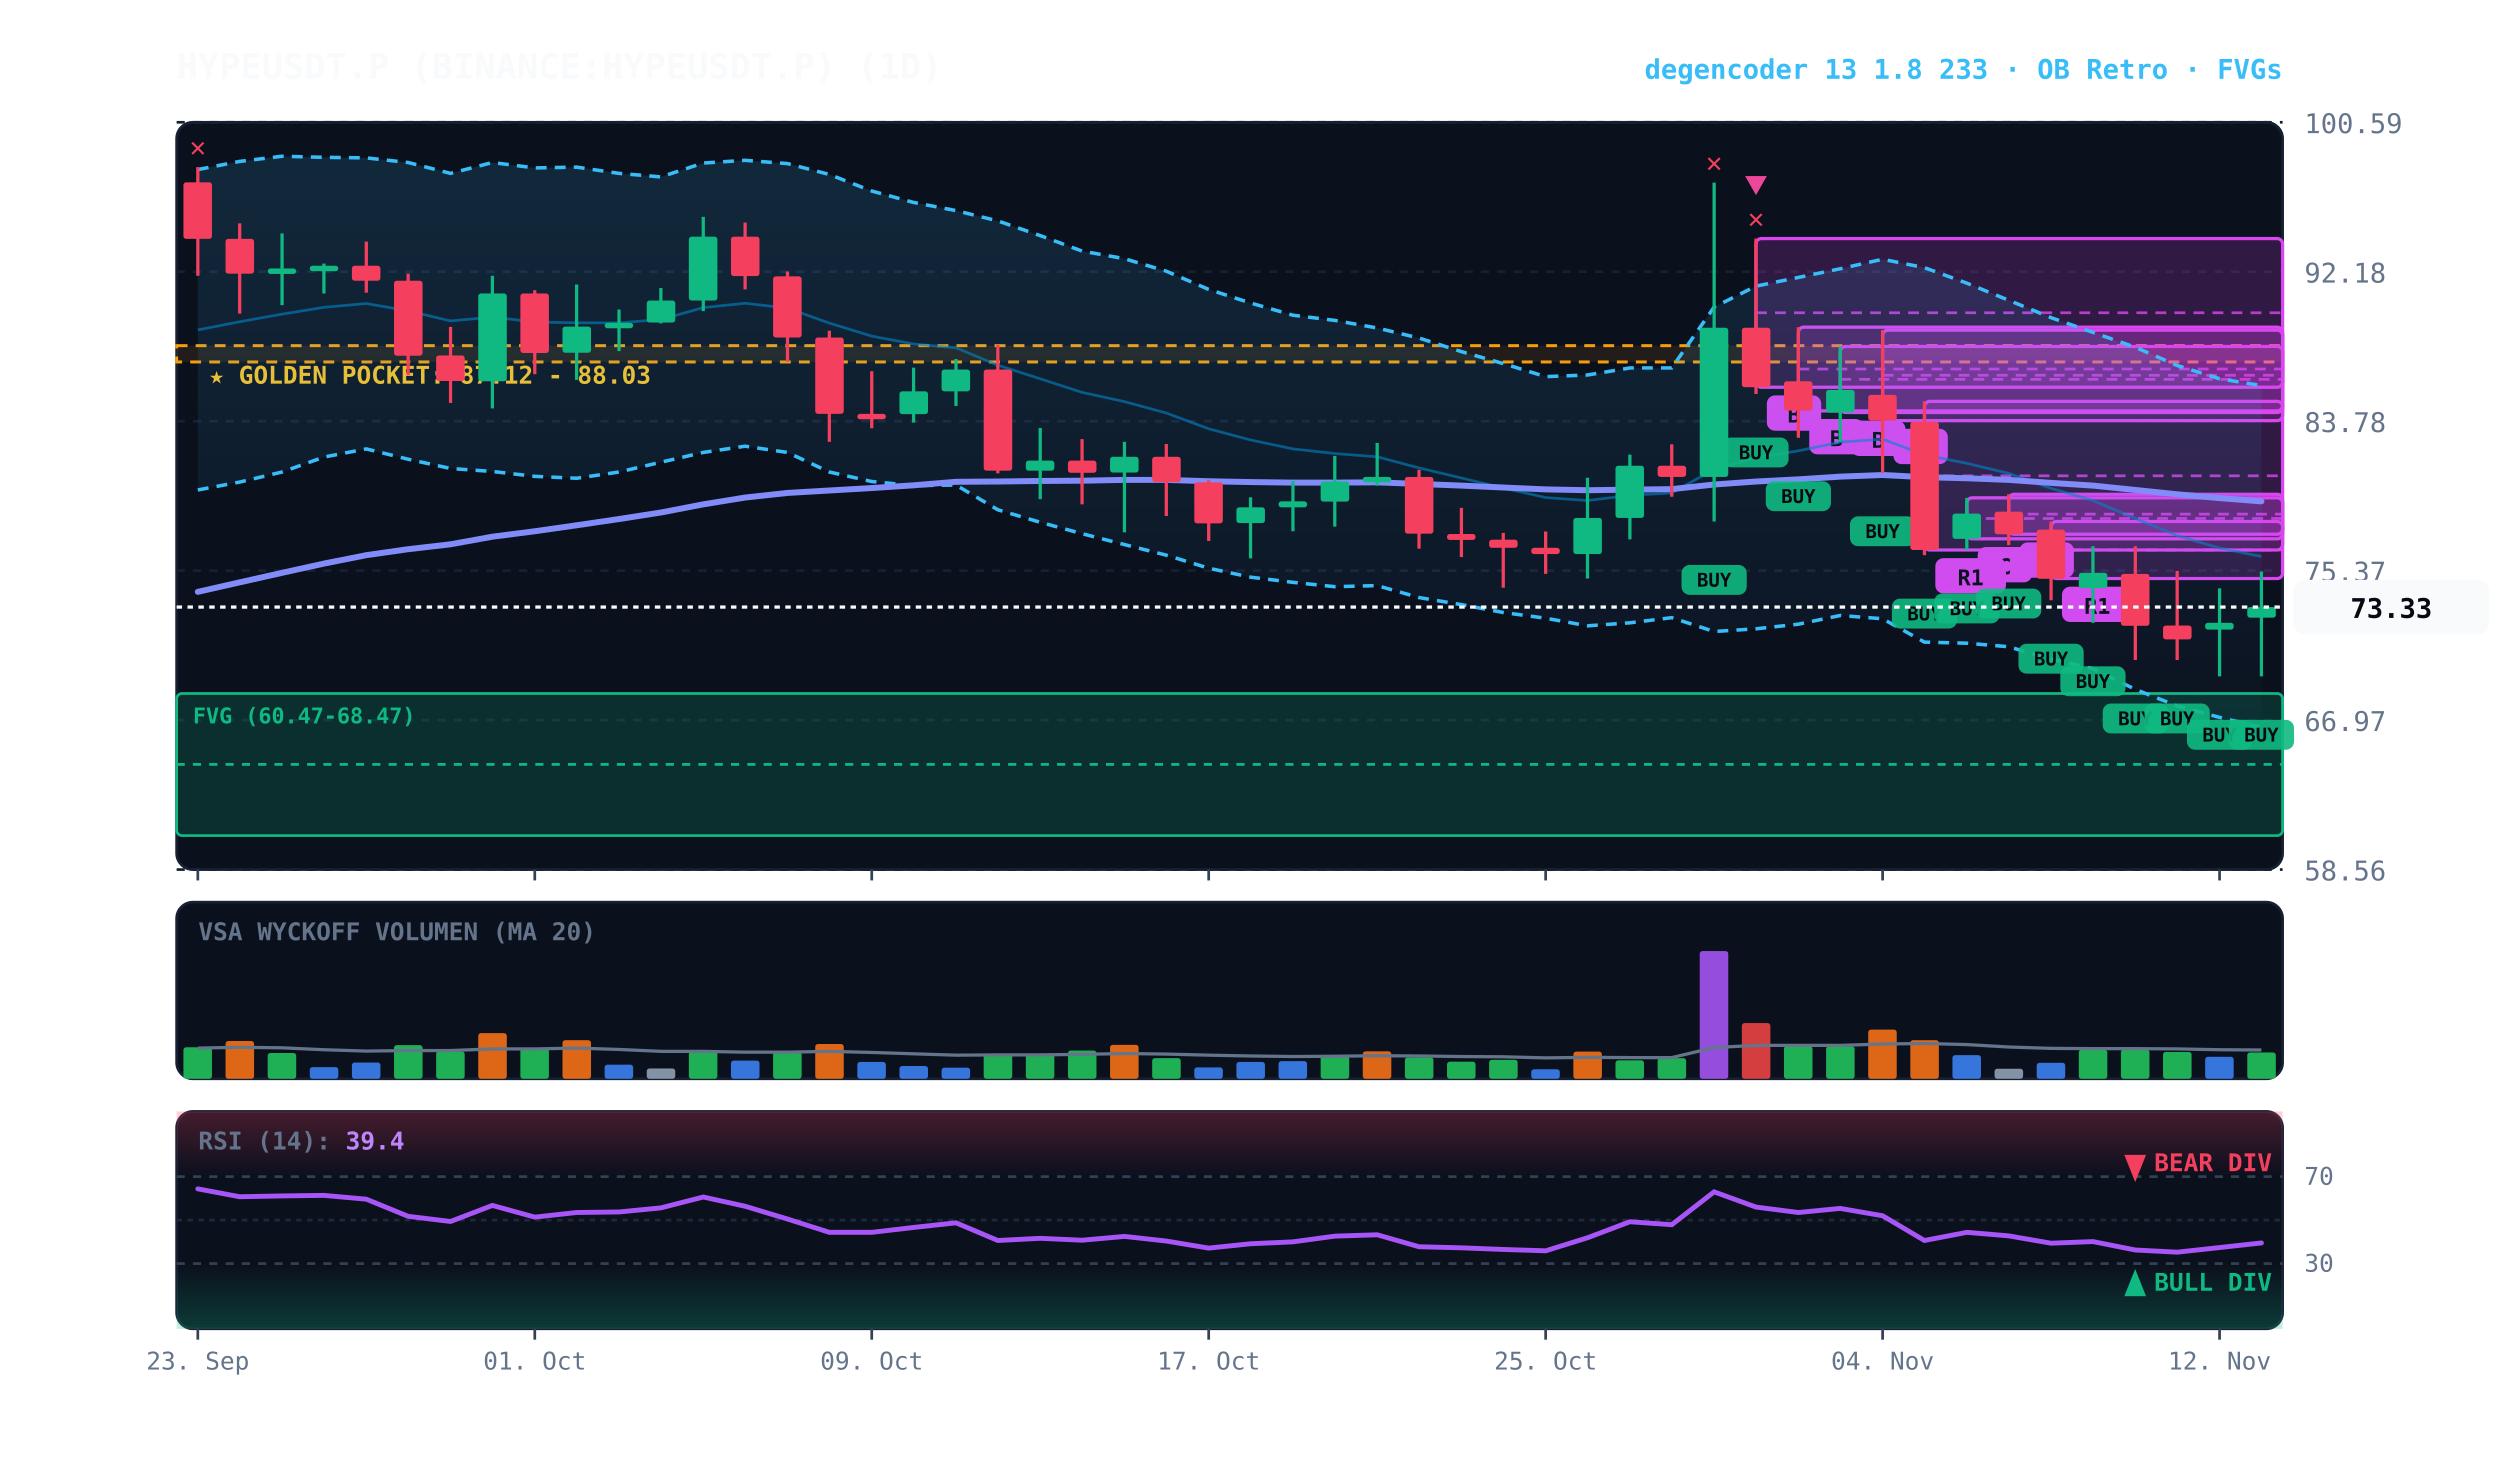
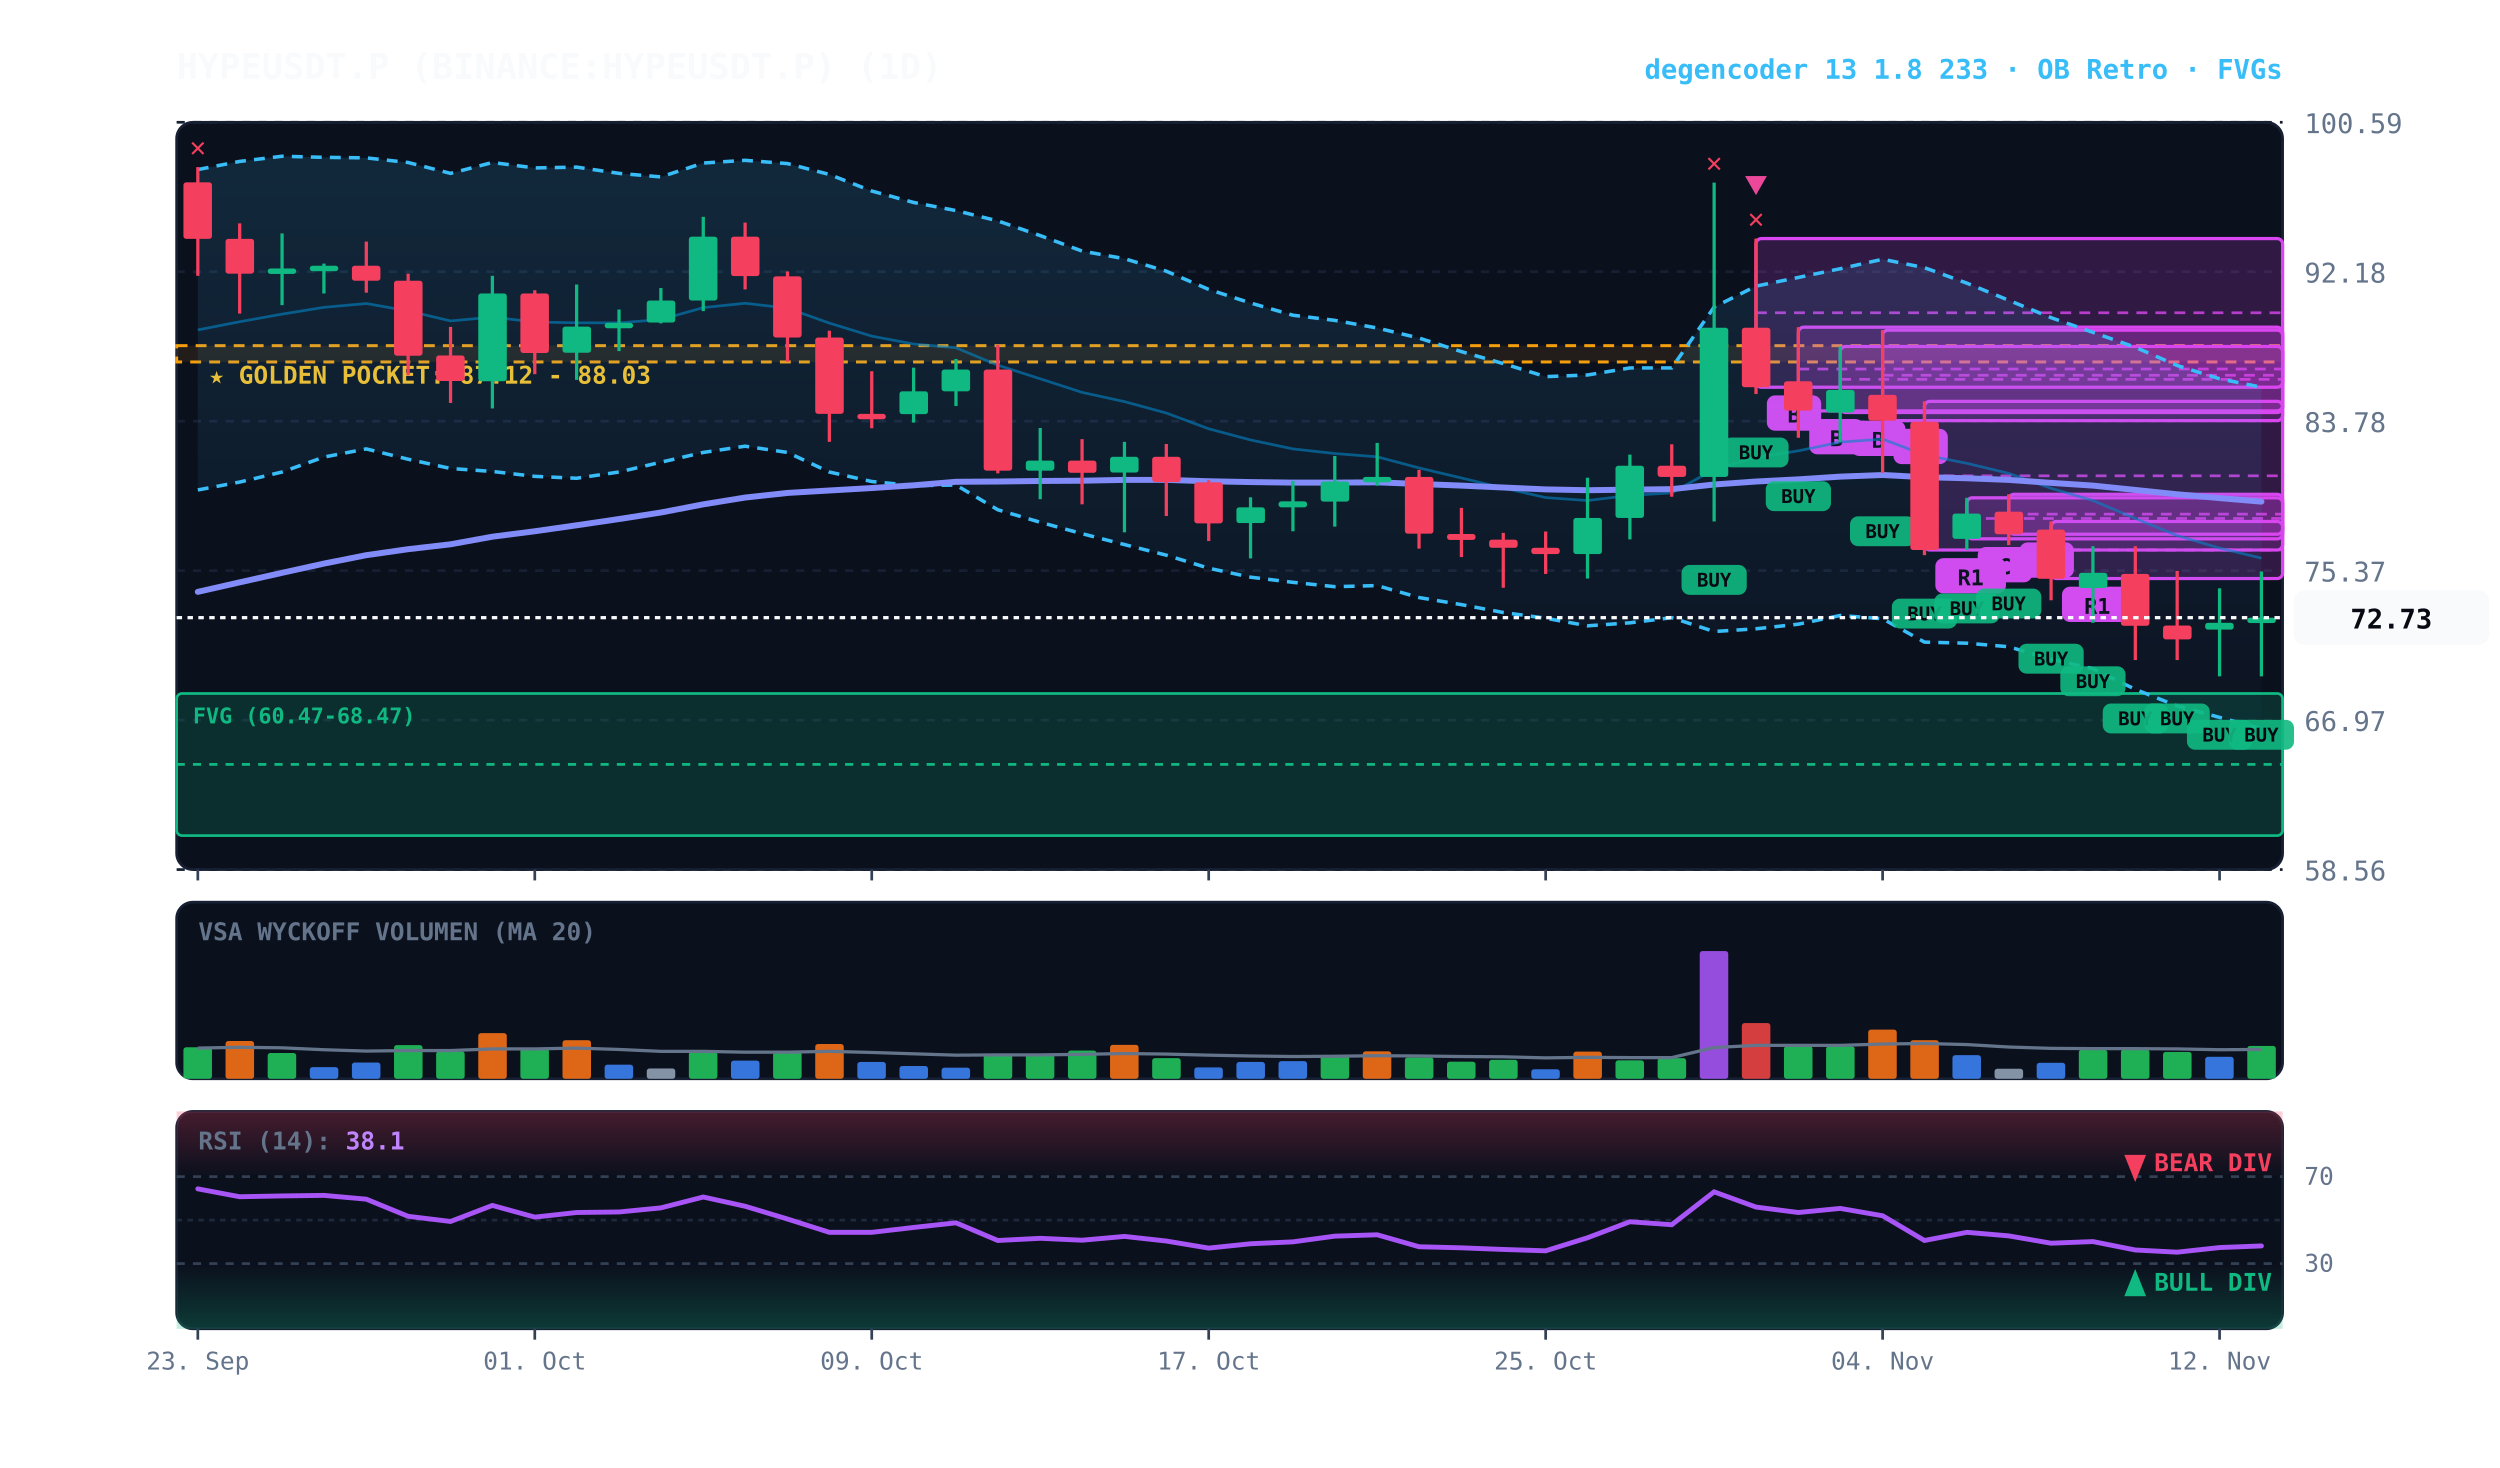
<svg xmlns="http://www.w3.org/2000/svg" viewBox="0 0 920 540" width="100%" height="100%" style="background:#070a13; font-family:'JetBrains Mono', monospace;">
  <defs>
    <linearGradient id="cloud-grad" x1="0%" y1="0%" x2="0%" y2="100%">
      <stop offset="0%" stop-color="#38bdf8" stop-opacity="0.14" />
      <stop offset="100%" stop-color="#38bdf8" stop-opacity="0.02" />
    </linearGradient>
    <linearGradient id="rsi-overbought" x1="0%" y1="0%" x2="0%" y2="100%">
      <stop offset="0%" stop-color="#f43f5e" stop-opacity="0.25" />
      <stop offset="100%" stop-color="#f43f5e" stop-opacity="0.0" />
    </linearGradient>
    <linearGradient id="rsi-oversold" x1="0%" y1="0%" x2="0%" y2="100%">
      <stop offset="0%" stop-color="#10b981" stop-opacity="0.0" />
      <stop offset="100%" stop-color="#10b981" stop-opacity="0.25" />
    </linearGradient>
  </defs>
  <rect x="65" y="45" width="775" height="275" fill="#0b101d" rx="6" stroke="#172033" stroke-width="1" />
  <rect x="65" y="332" width="775" height="65" fill="#0b101d" rx="6" stroke="#172033" stroke-width="1" />
  <rect x="65" y="409" width="775" height="80" fill="#0b101d" rx="6" stroke="#172033" stroke-width="1" />
  <line x1="65" y1="320.0" x2="840" y2="320.0" stroke="#172033" stroke-dasharray="3,3" stroke-width="1" />
  <text x="848" y="324.0" fill="#64748b" font-size="10" text-anchor="start">58.56</text>
  <line x1="65" y1="265.0" x2="840" y2="265.0" stroke="#172033" stroke-dasharray="3,3" stroke-width="1" />
  <text x="848" y="269.0" fill="#64748b" font-size="10" text-anchor="start">66.97</text>
  <line x1="65" y1="210.0" x2="840" y2="210.0" stroke="#172033" stroke-dasharray="3,3" stroke-width="1" />
  <text x="848" y="214.0" fill="#64748b" font-size="10" text-anchor="start">75.37</text>
  <line x1="65" y1="155.0" x2="840" y2="155.0" stroke="#172033" stroke-dasharray="3,3" stroke-width="1" />
  <text x="848" y="159.0" fill="#64748b" font-size="10" text-anchor="start">83.78</text>
  <line x1="65" y1="100.0" x2="840" y2="100.0" stroke="#172033" stroke-dasharray="3,3" stroke-width="1" />
  <text x="848" y="104.0" fill="#64748b" font-size="10" text-anchor="start">92.18</text>
  <line x1="65" y1="45.0" x2="840" y2="45.0" stroke="#172033" stroke-dasharray="3,3" stroke-width="1" />
  <text x="848" y="49.0" fill="#64748b" font-size="10" text-anchor="start">100.59</text>
  <rect x="65" y="127.2" width="775" height="6.0" fill="rgba(245, 158, 11, 0.10)" stroke="#f59e0b" stroke-dasharray="4,3" stroke-width="1.1" />
  <text x="77" y="141.2" fill="#fbbf24" font-size="9" font-weight="bold">★ GOLDEN POCKET: 87.12 - 88.03</text>
  <rect x="65.0" y="255.2" width="775.0" height="52.3" fill="rgba(16, 185, 129, 0.18)" stroke="#10b981" stroke-width="1" rx="2" />
  <line x1="65.0" y1="281.3" x2="840" y2="281.3" stroke="#10b981" stroke-dasharray="3,3" stroke-width="1" />
  <text x="71.0" y="266.2" fill="#10b981" font-size="8" font-weight="bold">FVG (60.47-68.47)</text>
  <rect x="754.8" y="191.9" width="85.2" height="21.0" fill="rgba(217, 70, 239, 0.18)" stroke="#d946ef" stroke-width="1.2" rx="2" />
  <line x1="754.8" y1="202.4" x2="840" y2="202.4" stroke="#d946ef" stroke-dasharray="4,3" stroke-width="1.0" opacity="0.8" />
  <rect x="758.8" y="215.9" width="26" height="13" fill="#d946ef" rx="3" />
  <text x="771.8" y="225.9" fill="#070a13" font-size="8" font-weight="bold" text-anchor="middle">R1</text>
  <rect x="739.2" y="181.9" width="100.8" height="14.7" fill="rgba(217, 70, 239, 0.18)" stroke="#d946ef" stroke-width="1.2" rx="2" />
  <line x1="739.2" y1="189.2" x2="840" y2="189.2" stroke="#d946ef" stroke-dasharray="4,3" stroke-width="1.0" opacity="0.8" />
  <rect x="743.2" y="199.6" width="20" height="13" fill="#d946ef" rx="3" />
  <text x="753.2" y="209.6" fill="#070a13" font-size="8" font-weight="bold" text-anchor="middle">B</text>
  <rect x="723.8" y="183.2" width="116.2" height="15.1" fill="rgba(217, 70, 239, 0.18)" stroke="#d946ef" stroke-width="1.2" rx="2" />
  <line x1="723.8" y1="190.8" x2="840" y2="190.8" stroke="#d946ef" stroke-dasharray="4,3" stroke-width="1.0" opacity="0.8" />
  <rect x="727.8" y="201.3" width="20" height="13" fill="#d946ef" rx="3" />
  <text x="737.8" y="211.3" fill="#070a13" font-size="8" font-weight="bold" text-anchor="middle">C</text>
  <rect x="708.2" y="147.7" width="131.8" height="54.7" fill="rgba(217, 70, 239, 0.18)" stroke="#d946ef" stroke-width="1.2" rx="2" />
  <line x1="708.2" y1="175.1" x2="840" y2="175.1" stroke="#d946ef" stroke-dasharray="4,3" stroke-width="1.0" opacity="0.8" />
  <rect x="712.2" y="205.4" width="26" height="13" fill="#d946ef" rx="3" />
  <text x="725.2" y="215.4" fill="#070a13" font-size="8" font-weight="bold" text-anchor="middle">R1</text>
  <rect x="692.8" y="121.5" width="147.2" height="33.3" fill="rgba(217, 70, 239, 0.18)" stroke="#d946ef" stroke-width="1.2" rx="2" />
  <line x1="692.8" y1="138.1" x2="840" y2="138.1" stroke="#d946ef" stroke-dasharray="4,3" stroke-width="1.0" opacity="0.8" />
  <rect x="696.8" y="157.8" width="20" height="13" fill="#d946ef" rx="3" />
  <text x="706.8" y="167.8" fill="#070a13" font-size="8" font-weight="bold" text-anchor="middle">A</text>
  <rect x="677.2" y="127.5" width="162.8" height="24.3" fill="rgba(217, 70, 239, 0.18)" stroke="#d946ef" stroke-width="1.2" rx="2" />
  <line x1="677.2" y1="139.6" x2="840" y2="139.6" stroke="#d946ef" stroke-dasharray="4,3" stroke-width="1.0" opacity="0.8" />
  <rect x="681.2" y="154.8" width="20" height="13" fill="#d946ef" rx="3" />
  <text x="691.2" y="164.8" fill="#070a13" font-size="8" font-weight="bold" text-anchor="middle">B</text>
  <rect x="661.8" y="120.4" width="178.2" height="30.8" fill="rgba(217, 70, 239, 0.18)" stroke="#d946ef" stroke-width="1.2" rx="2" />
  <line x1="661.8" y1="135.8" x2="840" y2="135.8" stroke="#d946ef" stroke-dasharray="4,3" stroke-width="1.0" opacity="0.8" />
  <rect x="665.8" y="154.2" width="20" height="13" fill="#d946ef" rx="3" />
  <text x="675.8" y="164.2" fill="#070a13" font-size="8" font-weight="bold" text-anchor="middle">B</text>
  <rect x="646.2" y="87.8" width="193.8" height="54.7" fill="rgba(217, 70, 239, 0.18)" stroke="#d946ef" stroke-width="1.2" rx="2" />
  <line x1="646.2" y1="115.1" x2="840" y2="115.1" stroke="#d946ef" stroke-dasharray="4,3" stroke-width="1.0" opacity="0.8" />
  <rect x="650.2" y="145.5" width="20" height="13" fill="#d946ef" rx="3" />
  <text x="660.2" y="155.5" fill="#070a13" font-size="8" font-weight="bold" text-anchor="middle">B</text>
-   <polygon points="72.8,62.4 88.2,59.4 103.8,57.5 119.2,57.9 134.8,58.1 150.2,59.8 165.8,63.8 181.2,59.8 196.8,61.8 212.2,61.5 227.8,63.8 243.2,65.1 258.8,60.0 274.2,59.0 289.8,60.2 305.2,64.2 320.8,70.3 336.2,74.5 351.8,77.5 367.2,81.3 382.8,86.7 398.2,92.4 413.8,95.2 429.2,99.8 444.8,106.5 460.2,111.5 475.8,116.0 491.2,117.9 506.8,120.7 522.2,124.4 537.8,129.4 553.2,133.8 568.8,138.6 584.2,138.0 599.8,135.4 615.2,135.4 630.8,113.0 646.2,105.3 661.8,102.1 677.2,98.9 692.8,95.4 708.2,98.5 723.8,104.2 739.2,110.5 754.8,116.9 770.2,122.3 785.8,127.8 801.2,134.5 816.8,139.4 832.2,141.9 832.2,267.7 816.8,264.0 801.2,259.8 785.8,253.7 770.2,246.1 754.8,242.6 739.2,238.0 723.8,236.7 708.2,236.3 692.8,227.7 677.2,226.5 661.8,229.7 646.2,231.4 630.8,232.4 615.2,227.3 599.8,229.2 584.2,230.3 568.8,227.5 553.2,225.4 537.8,222.5 522.2,219.9 506.8,215.5 491.2,215.9 475.8,214.3 460.2,212.4 444.8,209.1 429.2,204.3 413.8,200.4 398.2,196.4 382.8,192.2 367.2,187.6 351.8,178.5 336.2,178.7 320.8,177.2 305.2,173.7 289.8,166.5 274.2,164.2 258.8,166.5 243.2,170.1 227.8,173.7 212.2,176.0 196.8,175.3 181.2,173.5 165.8,172.4 150.2,169.0 134.8,165.2 119.2,168.2 103.8,173.7 88.2,177.4 72.8,180.3" fill="url(#cloud-grad)" />
-   <polyline points="72.8,62.4 88.2,59.4 103.8,57.5 119.2,57.9 134.8,58.1 150.2,59.8 165.8,63.8 181.2,59.8 196.8,61.8 212.2,61.5 227.8,63.8 243.2,65.1 258.8,60.0 274.2,59.0 289.8,60.2 305.2,64.2 320.8,70.3 336.2,74.5 351.8,77.5 367.2,81.3 382.8,86.7 398.2,92.4 413.8,95.2 429.2,99.8 444.8,106.5 460.2,111.5 475.8,116.0 491.2,117.9 506.8,120.7 522.2,124.4 537.8,129.4 553.2,133.8 568.8,138.6 584.2,138.0 599.8,135.4 615.2,135.4 630.8,113.0 646.2,105.3 661.8,102.1 677.2,98.9 692.8,95.4 708.2,98.5 723.8,104.2 739.2,110.5 754.8,116.9 770.2,122.3 785.8,127.8 801.2,134.5 816.8,139.4 832.2,141.9" fill="none" stroke="#38bdf8" stroke-width="1.3" stroke-dasharray="4,3" />
-   <polyline points="72.8,180.3 88.2,177.4 103.8,173.7 119.2,168.2 134.8,165.2 150.2,169.0 165.8,172.4 181.2,173.5 196.8,175.3 212.2,176.0 227.8,173.7 243.2,170.1 258.8,166.5 274.2,164.2 289.8,166.5 305.2,173.7 320.8,177.2 336.2,178.7 351.8,178.5 367.2,187.6 382.8,192.2 398.2,196.4 413.8,200.4 429.2,204.3 444.8,209.1 460.2,212.4 475.8,214.3 491.2,215.9 506.8,215.5 522.2,219.9 537.8,222.5 553.2,225.4 568.8,227.5 584.2,230.3 599.8,229.2 615.2,227.3 630.8,232.4 646.2,231.4 661.8,229.7 677.2,226.5 692.8,227.7 708.2,236.3 723.8,236.7 739.2,238.0 754.8,242.6 770.2,246.1 785.8,253.7 801.2,259.8 816.8,264.0 832.2,267.7" fill="none" stroke="#38bdf8" stroke-width="1.3" stroke-dasharray="4,3" />
-   <polyline points="72.8,121.4 88.2,118.4 103.8,115.6 119.2,113.1 134.8,111.7 150.2,114.4 165.8,118.1 181.2,116.7 196.8,118.5 212.2,118.8 227.8,118.8 243.2,117.6 258.8,113.2 274.2,111.6 289.8,113.4 305.2,118.9 320.8,123.7 336.2,126.6 351.8,128.0 367.2,134.4 382.8,139.4 398.2,144.4 413.8,147.8 429.2,152.0 444.8,157.8 460.2,161.9 475.8,165.2 491.2,166.9 506.8,168.1 522.2,172.2 537.8,175.9 553.2,179.6 568.8,183.1 584.2,184.2 599.8,182.3 615.2,181.4 630.8,172.7 646.2,168.4 661.8,165.9 677.2,162.7 692.8,161.6 708.2,167.4 723.8,170.5 739.2,174.2 754.8,179.7 770.2,184.2 785.8,190.8 801.2,197.1 816.8,201.7 832.2,204.8" fill="none" stroke="#0284c7" stroke-width="1.0" stroke-opacity="0.6" />
-   <polyline points="72.8,217.8 88.2,214.3 103.8,210.8 119.2,207.4 134.8,204.3 150.2,202.1 165.8,200.3 181.2,197.5 196.8,195.5 212.2,193.3 227.8,191.0 243.2,188.6 258.8,185.6 274.2,183.1 289.8,181.4 305.2,180.5 320.8,179.6 336.2,178.6 351.8,177.3 367.2,177.2 382.8,177.0 398.2,176.9 413.8,176.6 429.2,176.6 444.8,177.1 460.2,177.4 475.8,177.6 491.2,177.6 506.8,177.5 522.2,178.1 537.8,178.7 553.2,179.4 568.8,180.1 584.2,180.4 599.8,180.2 615.2,180.0 630.8,178.3 646.2,177.2 661.8,176.4 677.2,175.4 692.8,174.8 708.2,175.6 723.8,176.0 739.2,176.6 754.8,177.7 770.2,178.7 785.8,180.3 801.2,181.9 816.8,183.3 832.2,184.5" fill="none" stroke="#818cf8" stroke-width="2.2" stroke-linecap="round" />
+   <polygon points="72.8,62.4 88.2,59.4 103.8,57.5 119.2,57.9 134.8,58.1 150.2,59.8 165.8,63.8 181.2,59.8 196.8,61.8 212.2,61.5 227.8,63.8 243.2,65.1 258.8,60.0 274.2,59.0 289.8,60.2 305.2,64.2 320.8,70.3 336.2,74.5 351.8,77.5 367.2,81.3 382.8,86.7 398.2,92.4 413.8,95.2 429.2,99.8 444.8,106.5 460.2,111.5 475.8,116.0 491.2,117.9 506.8,120.7 522.2,124.4 537.8,129.4 553.2,133.8 568.8,138.6 584.2,138.0 599.8,135.4 615.2,135.4 630.8,113.0 646.2,105.3 661.8,102.1 677.2,98.9 692.8,95.4 708.2,98.5 723.8,104.2 739.2,110.5 754.8,116.9 770.2,122.3 785.8,127.8 801.2,134.5 816.8,139.4 832.2,142.5 832.2,268.2 816.8,264.0 801.2,259.8 785.8,253.7 770.2,246.1 754.8,242.6 739.2,238.0 723.8,236.7 708.2,236.3 692.8,227.7 677.2,226.5 661.8,229.7 646.2,231.4 630.8,232.4 615.2,227.3 599.8,229.2 584.2,230.3 568.8,227.5 553.2,225.4 537.8,222.5 522.2,219.9 506.8,215.5 491.2,215.9 475.8,214.3 460.2,212.4 444.8,209.1 429.2,204.3 413.8,200.4 398.2,196.4 382.8,192.2 367.2,187.6 351.8,178.5 336.2,178.7 320.8,177.2 305.2,173.7 289.8,166.5 274.2,164.2 258.8,166.5 243.2,170.1 227.8,173.7 212.2,176.0 196.8,175.3 181.2,173.5 165.8,172.4 150.2,169.0 134.8,165.2 119.2,168.2 103.8,173.7 88.2,177.4 72.8,180.3" fill="url(#cloud-grad)" />
+   <polyline points="72.8,62.4 88.2,59.4 103.8,57.5 119.2,57.9 134.8,58.1 150.2,59.8 165.8,63.8 181.2,59.8 196.8,61.8 212.2,61.5 227.8,63.8 243.2,65.1 258.8,60.0 274.2,59.0 289.8,60.2 305.2,64.2 320.8,70.3 336.2,74.5 351.8,77.5 367.2,81.3 382.8,86.7 398.2,92.4 413.8,95.2 429.2,99.8 444.8,106.5 460.2,111.5 475.8,116.0 491.2,117.9 506.8,120.7 522.2,124.4 537.8,129.4 553.2,133.8 568.8,138.6 584.2,138.0 599.8,135.4 615.2,135.4 630.8,113.0 646.2,105.3 661.8,102.1 677.2,98.9 692.8,95.4 708.2,98.5 723.8,104.2 739.2,110.5 754.8,116.9 770.2,122.3 785.8,127.8 801.2,134.5 816.8,139.4 832.2,142.5" fill="none" stroke="#38bdf8" stroke-width="1.3" stroke-dasharray="4,3" />
+   <polyline points="72.8,180.3 88.2,177.4 103.8,173.7 119.2,168.2 134.8,165.2 150.2,169.0 165.8,172.4 181.2,173.5 196.8,175.3 212.2,176.0 227.8,173.7 243.2,170.1 258.8,166.5 274.2,164.2 289.8,166.5 305.2,173.7 320.8,177.2 336.2,178.7 351.8,178.5 367.2,187.6 382.8,192.2 398.2,196.4 413.8,200.4 429.2,204.3 444.8,209.1 460.2,212.4 475.8,214.3 491.2,215.9 506.8,215.5 522.2,219.9 537.8,222.5 553.2,225.4 568.8,227.5 584.2,230.3 599.8,229.2 615.2,227.3 630.8,232.4 646.2,231.4 661.8,229.7 677.2,226.5 692.8,227.7 708.2,236.3 723.8,236.7 739.2,238.0 754.8,242.6 770.2,246.1 785.8,253.7 801.2,259.8 816.8,264.0 832.2,268.2" fill="none" stroke="#38bdf8" stroke-width="1.3" stroke-dasharray="4,3" />
+   <polyline points="72.8,121.4 88.2,118.4 103.8,115.6 119.2,113.1 134.8,111.7 150.2,114.4 165.8,118.1 181.2,116.7 196.8,118.5 212.2,118.8 227.8,118.8 243.2,117.6 258.8,113.2 274.2,111.6 289.8,113.4 305.2,118.9 320.8,123.7 336.2,126.6 351.8,128.0 367.2,134.4 382.8,139.4 398.2,144.4 413.8,147.8 429.2,152.0 444.8,157.8 460.2,161.9 475.8,165.2 491.2,166.9 506.8,168.1 522.2,172.2 537.8,175.9 553.2,179.6 568.8,183.1 584.2,184.2 599.8,182.3 615.2,181.4 630.8,172.7 646.2,168.4 661.8,165.9 677.2,162.7 692.8,161.6 708.2,167.4 723.8,170.5 739.2,174.2 754.8,179.7 770.2,184.2 785.8,190.8 801.2,197.1 816.8,201.7 832.2,205.4" fill="none" stroke="#0284c7" stroke-width="1.0" stroke-opacity="0.6" />
+   <polyline points="72.8,217.8 88.2,214.3 103.8,210.8 119.2,207.4 134.8,204.3 150.2,202.1 165.8,200.3 181.2,197.5 196.8,195.5 212.2,193.3 227.8,191.0 243.2,188.6 258.8,185.6 274.2,183.1 289.8,181.4 305.2,180.5 320.8,179.6 336.2,178.6 351.8,177.3 367.2,177.2 382.8,177.0 398.2,176.9 413.8,176.6 429.2,176.6 444.8,177.1 460.2,177.4 475.8,177.6 491.2,177.6 506.8,177.5 522.2,178.1 537.8,178.7 553.2,179.4 568.8,180.1 584.2,180.4 599.8,180.2 615.2,180.0 630.8,178.3 646.2,177.2 661.8,176.4 677.2,175.4 692.8,174.8 708.2,175.6 723.8,176.0 739.2,176.6 754.8,177.7 770.2,178.7 785.8,180.3 801.2,181.9 816.8,183.3 832.2,184.6" fill="none" stroke="#818cf8" stroke-width="2.2" stroke-linecap="round" />
  <line x1="72.8" y1="61.5" x2="72.8" y2="101.5" stroke="#f43f5e" stroke-width="1.2" />
  <rect x="67.5" y="67.1" width="10.5" height="20.8" fill="#f43f5e" rx="1" />
  <text x="72.8" y="57.5" fill="#f43f5e" font-size="10" font-weight="bold" text-anchor="middle">✕</text>
  <line x1="88.2" y1="82.2" x2="88.2" y2="115.4" stroke="#f43f5e" stroke-width="1.2" />
  <rect x="83.0" y="87.9" width="10.5" height="12.8" fill="#f43f5e" rx="1" />
  <line x1="103.8" y1="85.9" x2="103.8" y2="112.3" stroke="#10b981" stroke-width="1.2" />
  <rect x="98.5" y="98.8" width="10.5" height="2.0" fill="#10b981" rx="1" />
  <line x1="119.2" y1="97.0" x2="119.2" y2="108.0" stroke="#10b981" stroke-width="1.2" />
  <rect x="114.0" y="97.8" width="10.5" height="2.0" fill="#10b981" rx="1" />
  <line x1="134.8" y1="88.9" x2="134.8" y2="107.7" stroke="#f43f5e" stroke-width="1.2" />
  <rect x="129.5" y="97.8" width="10.5" height="5.5" fill="#f43f5e" rx="1" />
  <line x1="150.2" y1="100.7" x2="150.2" y2="138.1" stroke="#f43f5e" stroke-width="1.2" />
  <rect x="145.0" y="103.3" width="10.5" height="27.6" fill="#f43f5e" rx="1" />
  <line x1="165.8" y1="120.3" x2="165.8" y2="148.3" stroke="#f43f5e" stroke-width="1.2" />
  <rect x="160.5" y="130.8" width="10.5" height="9.4" fill="#f43f5e" rx="1" />
  <line x1="181.2" y1="101.5" x2="181.2" y2="150.3" stroke="#10b981" stroke-width="1.2" />
  <rect x="176.0" y="108.0" width="10.5" height="32.3" fill="#10b981" rx="1" />
  <line x1="196.8" y1="106.8" x2="196.8" y2="137.7" stroke="#f43f5e" stroke-width="1.2" />
  <rect x="191.5" y="108.0" width="10.5" height="21.9" fill="#f43f5e" rx="1" />
  <line x1="212.2" y1="104.7" x2="212.2" y2="139.8" stroke="#10b981" stroke-width="1.2" />
  <rect x="207.0" y="120.2" width="10.5" height="9.6" fill="#10b981" rx="1" />
  <line x1="227.8" y1="113.9" x2="227.8" y2="129.2" stroke="#10b981" stroke-width="1.2" />
  <rect x="222.5" y="118.8" width="10.5" height="2.0" fill="#10b981" rx="1" />
  <line x1="243.2" y1="106.0" x2="243.2" y2="119.0" stroke="#10b981" stroke-width="1.2" />
  <rect x="238.0" y="110.6" width="10.5" height="8.1" fill="#10b981" rx="1" />
  <line x1="258.8" y1="79.8" x2="258.8" y2="114.5" stroke="#10b981" stroke-width="1.2" />
  <rect x="253.5" y="87.1" width="10.5" height="23.5" fill="#10b981" rx="1" />
  <line x1="274.2" y1="81.9" x2="274.2" y2="106.5" stroke="#f43f5e" stroke-width="1.2" />
  <rect x="269.0" y="87.1" width="10.5" height="14.5" fill="#f43f5e" rx="1" />
  <line x1="289.8" y1="99.9" x2="289.8" y2="133.1" stroke="#f43f5e" stroke-width="1.2" />
  <rect x="284.5" y="101.7" width="10.5" height="22.5" fill="#f43f5e" rx="1" />
  <line x1="305.2" y1="121.7" x2="305.2" y2="162.6" stroke="#f43f5e" stroke-width="1.2" />
  <rect x="300.0" y="124.2" width="10.5" height="28.1" fill="#f43f5e" rx="1" />
  <line x1="320.8" y1="136.6" x2="320.8" y2="157.6" stroke="#f43f5e" stroke-width="1.2" />
  <rect x="315.5" y="152.3" width="10.5" height="2.0" fill="#f43f5e" rx="1" />
  <line x1="336.2" y1="135.3" x2="336.2" y2="155.5" stroke="#10b981" stroke-width="1.2" />
  <rect x="331.0" y="144.0" width="10.5" height="8.4" fill="#10b981" rx="1" />
  <line x1="351.8" y1="132.1" x2="351.8" y2="149.4" stroke="#10b981" stroke-width="1.2" />
  <rect x="346.5" y="136.0" width="10.5" height="8.0" fill="#10b981" rx="1" />
  <line x1="367.2" y1="126.9" x2="367.2" y2="174.2" stroke="#f43f5e" stroke-width="1.2" />
  <rect x="362.0" y="136.0" width="10.5" height="37.2" fill="#f43f5e" rx="1" />
  <line x1="382.8" y1="157.5" x2="382.8" y2="183.7" stroke="#10b981" stroke-width="1.2" />
  <rect x="377.5" y="169.5" width="10.5" height="3.7" fill="#10b981" rx="1" />
  <line x1="398.2" y1="161.6" x2="398.2" y2="185.6" stroke="#f43f5e" stroke-width="1.2" />
  <rect x="393.0" y="169.5" width="10.5" height="4.5" fill="#f43f5e" rx="1" />
  <line x1="413.8" y1="162.6" x2="413.8" y2="195.9" stroke="#10b981" stroke-width="1.2" />
  <rect x="408.5" y="168.1" width="10.5" height="5.8" fill="#10b981" rx="1" />
  <line x1="429.2" y1="163.4" x2="429.2" y2="189.9" stroke="#f43f5e" stroke-width="1.2" />
  <rect x="424.0" y="168.1" width="10.5" height="9.3" fill="#f43f5e" rx="1" />
  <line x1="444.8" y1="176.7" x2="444.8" y2="199.1" stroke="#f43f5e" stroke-width="1.2" />
  <rect x="439.5" y="177.5" width="10.5" height="15.1" fill="#f43f5e" rx="1" />
  <line x1="460.2" y1="183.0" x2="460.2" y2="205.5" stroke="#10b981" stroke-width="1.2" />
  <rect x="455.0" y="186.7" width="10.5" height="5.8" fill="#10b981" rx="1" />
  <line x1="475.8" y1="177.0" x2="475.8" y2="195.5" stroke="#10b981" stroke-width="1.2" />
  <rect x="470.5" y="184.5" width="10.5" height="2.2" fill="#10b981" rx="1" />
  <line x1="491.2" y1="167.8" x2="491.2" y2="193.8" stroke="#10b981" stroke-width="1.2" />
  <rect x="486.0" y="177.2" width="10.5" height="7.4" fill="#10b981" rx="1" />
  <line x1="506.8" y1="163.0" x2="506.8" y2="178.7" stroke="#10b981" stroke-width="1.2" />
  <rect x="501.5" y="175.5" width="10.5" height="2.0" fill="#10b981" rx="1" />
  <line x1="522.2" y1="172.9" x2="522.2" y2="201.9" stroke="#f43f5e" stroke-width="1.2" />
  <rect x="517.0" y="175.5" width="10.5" height="20.9" fill="#f43f5e" rx="1" />
  <line x1="537.8" y1="186.9" x2="537.8" y2="205.0" stroke="#f43f5e" stroke-width="1.2" />
  <rect x="532.5" y="196.5" width="10.5" height="2.2" fill="#f43f5e" rx="1" />
  <line x1="553.2" y1="196.1" x2="553.2" y2="216.3" stroke="#f43f5e" stroke-width="1.2" />
  <rect x="548.0" y="198.6" width="10.5" height="3.0" fill="#f43f5e" rx="1" />
  <line x1="568.8" y1="195.6" x2="568.8" y2="211.2" stroke="#f43f5e" stroke-width="1.2" />
  <rect x="563.5" y="201.6" width="10.5" height="2.3" fill="#f43f5e" rx="1" />
  <line x1="584.2" y1="175.8" x2="584.2" y2="212.9" stroke="#10b981" stroke-width="1.2" />
  <rect x="579.0" y="190.6" width="10.5" height="13.3" fill="#10b981" rx="1" />
  <line x1="599.8" y1="167.3" x2="599.8" y2="198.5" stroke="#10b981" stroke-width="1.2" />
  <rect x="594.5" y="171.4" width="10.5" height="19.2" fill="#10b981" rx="1" />
  <line x1="615.2" y1="163.5" x2="615.2" y2="182.8" stroke="#f43f5e" stroke-width="1.2" />
  <rect x="610.0" y="171.4" width="10.5" height="4.1" fill="#f43f5e" rx="1" />
  <line x1="630.8" y1="67.2" x2="630.8" y2="191.9" stroke="#10b981" stroke-width="1.2" />
  <rect x="625.5" y="120.6" width="10.5" height="54.9" fill="#10b981" rx="1" />
  <rect x="618.8" y="207.9" width="24" height="11" fill="#10b981" rx="3" opacity="0.9" />
  <text x="630.8" y="215.9" fill="#070a13" font-size="7" font-weight="bold" text-anchor="middle">BUY</text>
  <text x="630.8" y="63.2" fill="#f43f5e" font-size="10" font-weight="bold" text-anchor="middle">✕</text>
  <line x1="646.2" y1="87.8" x2="646.2" y2="145.0" stroke="#f43f5e" stroke-width="1.2" />
  <rect x="641.0" y="120.6" width="10.5" height="21.9" fill="#f43f5e" rx="1" />
  <rect x="634.2" y="161.0" width="24" height="11" fill="#10b981" rx="3" opacity="0.9" />
  <text x="646.2" y="169.0" fill="#070a13" font-size="7" font-weight="bold" text-anchor="middle">BUY</text>
  <text x="646.2" y="83.8" fill="#f43f5e" font-size="10" font-weight="bold" text-anchor="middle">✕</text>
  <polygon points="646.2,71.8 642.2,64.8 650.2,64.8" fill="#ec4899" />
  <line x1="661.8" y1="120.4" x2="661.8" y2="161.1" stroke="#f43f5e" stroke-width="1.2" />
  <rect x="656.5" y="140.3" width="10.5" height="10.8" fill="#f43f5e" rx="1" />
  <rect x="649.8" y="177.1" width="24" height="11" fill="#10b981" rx="3" opacity="0.9" />
  <text x="661.8" y="185.1" fill="#070a13" font-size="7" font-weight="bold" text-anchor="middle">BUY</text>
  <line x1="677.2" y1="127.5" x2="677.2" y2="162.7" stroke="#10b981" stroke-width="1.2" />
  <rect x="672.0" y="143.5" width="10.5" height="8.3" fill="#10b981" rx="1" />
  <line x1="692.8" y1="121.5" x2="692.8" y2="174.0" stroke="#f43f5e" stroke-width="1.2" />
  <rect x="687.5" y="145.3" width="10.5" height="9.5" fill="#f43f5e" rx="1" />
  <rect x="680.8" y="190.0" width="24" height="11" fill="#10b981" rx="3" opacity="0.9" />
  <text x="692.8" y="198.0" fill="#070a13" font-size="7" font-weight="bold" text-anchor="middle">BUY</text>
  <line x1="708.2" y1="147.7" x2="708.2" y2="204.3" stroke="#f43f5e" stroke-width="1.2" />
  <rect x="703.0" y="155.2" width="10.5" height="47.2" fill="#f43f5e" rx="1" />
  <rect x="696.2" y="220.3" width="24" height="11" fill="#10b981" rx="3" opacity="0.9" />
  <text x="708.2" y="228.3" fill="#070a13" font-size="7" font-weight="bold" text-anchor="middle">BUY</text>
  <line x1="723.8" y1="183.2" x2="723.8" y2="202.4" stroke="#10b981" stroke-width="1.2" />
  <rect x="718.5" y="189.0" width="10.5" height="9.3" fill="#10b981" rx="1" />
  <rect x="711.8" y="218.4" width="24" height="11" fill="#10b981" rx="3" opacity="0.9" />
  <text x="723.8" y="226.4" fill="#070a13" font-size="7" font-weight="bold" text-anchor="middle">BUY</text>
  <line x1="739.2" y1="181.9" x2="739.2" y2="200.6" stroke="#f43f5e" stroke-width="1.2" />
  <rect x="734.0" y="188.3" width="10.5" height="8.3" fill="#f43f5e" rx="1" />
  <rect x="727.2" y="216.6" width="24" height="11" fill="#10b981" rx="3" opacity="0.9" />
  <text x="739.2" y="224.6" fill="#070a13" font-size="7" font-weight="bold" text-anchor="middle">BUY</text>
  <line x1="754.8" y1="191.9" x2="754.8" y2="220.9" stroke="#f43f5e" stroke-width="1.2" />
  <rect x="749.5" y="194.9" width="10.5" height="18.1" fill="#f43f5e" rx="1" />
  <rect x="742.8" y="236.9" width="24" height="11" fill="#10b981" rx="3" opacity="0.9" />
  <text x="754.8" y="244.9" fill="#070a13" font-size="7" font-weight="bold" text-anchor="middle">BUY</text>
  <line x1="770.2" y1="201.0" x2="770.2" y2="229.2" stroke="#10b981" stroke-width="1.2" />
  <rect x="765.0" y="210.8" width="10.5" height="5.6" fill="#10b981" rx="1" />
  <rect x="758.2" y="245.2" width="24" height="11" fill="#10b981" rx="3" opacity="0.9" />
  <text x="770.2" y="253.2" fill="#070a13" font-size="7" font-weight="bold" text-anchor="middle">BUY</text>
  <line x1="785.8" y1="201.0" x2="785.8" y2="242.9" stroke="#f43f5e" stroke-width="1.2" />
  <rect x="780.5" y="211.2" width="10.5" height="19.1" fill="#f43f5e" rx="1" />
  <rect x="773.8" y="258.9" width="24" height="11" fill="#10b981" rx="3" opacity="0.9" />
  <text x="785.8" y="266.9" fill="#070a13" font-size="7" font-weight="bold" text-anchor="middle">BUY</text>
  <line x1="801.2" y1="210.1" x2="801.2" y2="242.9" stroke="#f43f5e" stroke-width="1.2" />
  <rect x="796.0" y="230.2" width="10.5" height="5.1" fill="#f43f5e" rx="1" />
  <rect x="789.2" y="258.9" width="24" height="11" fill="#10b981" rx="3" opacity="0.9" />
  <text x="801.2" y="266.9" fill="#070a13" font-size="7" font-weight="bold" text-anchor="middle">BUY</text>
  <line x1="816.8" y1="216.5" x2="816.8" y2="248.9" stroke="#10b981" stroke-width="1.2" />
  <rect x="811.5" y="229.2" width="10.5" height="2.5" fill="#10b981" rx="1" />
  <rect x="804.8" y="264.9" width="24" height="11" fill="#10b981" rx="3" opacity="0.9" />
  <text x="816.8" y="272.9" fill="#070a13" font-size="7" font-weight="bold" text-anchor="middle">BUY</text>
  <line x1="832.2" y1="210.3" x2="832.2" y2="248.9" stroke="#10b981" stroke-width="1.2" />
-   <rect x="827.0" y="223.4" width="10.5" height="3.9" fill="#10b981" rx="1" />
+   <rect x="827.0" y="227.3" width="10.5" height="2.0" fill="#10b981" rx="1" />
  <rect x="820.2" y="264.9" width="24" height="11" fill="#10b981" rx="3" opacity="0.9" />
  <text x="832.2" y="272.9" fill="#070a13" font-size="7" font-weight="bold" text-anchor="middle">BUY</text>
-   <line x1="65" y1="223.4" x2="840" y2="223.4" stroke="#f8fafc" stroke-width="1.2" stroke-dasharray="2,2" />
-   <rect x="844" y="213.4" width="72" height="20" fill="#f8fafc" rx="4" />
-   <text x="880" y="227.4" fill="#070a13" font-size="10" font-weight="bold" text-anchor="middle">73.33</text>
+   <line x1="65" y1="227.3" x2="840" y2="227.3" stroke="#f8fafc" stroke-width="1.2" stroke-dasharray="2,2" />
+   <rect x="844" y="217.3" width="72" height="20" fill="#f8fafc" rx="4" />
+   <text x="880" y="231.3" fill="#070a13" font-size="10" font-weight="bold" text-anchor="middle">72.73</text>
  <text x="73" y="346" fill="#64748b" font-size="9" font-weight="bold">VSA WYCKOFF VOLUMEN (MA 20)</text>
  <rect x="67.5" y="385.4" width="10.5" height="11.6" fill="#22c55e" opacity="0.88" rx="1" />
  <rect x="83.0" y="383.1" width="10.5" height="13.9" fill="#f97316" opacity="0.88" rx="1" />
  <rect x="98.5" y="387.5" width="10.5" height="9.5" fill="#22c55e" opacity="0.88" rx="1" />
  <rect x="114.0" y="392.7" width="10.5" height="4.3" fill="#3b82f6" opacity="0.88" rx="1" />
  <rect x="129.5" y="391.0" width="10.5" height="6.0" fill="#3b82f6" opacity="0.88" rx="1" />
  <rect x="145.0" y="384.6" width="10.5" height="12.4" fill="#22c55e" opacity="0.88" rx="1" />
  <rect x="160.5" y="386.9" width="10.5" height="10.1" fill="#22c55e" opacity="0.88" rx="1" />
  <rect x="176.0" y="380.2" width="10.5" height="16.8" fill="#f97316" opacity="0.88" rx="1" />
  <rect x="191.5" y="385.8" width="10.5" height="11.2" fill="#22c55e" opacity="0.88" rx="1" />
  <rect x="207.0" y="382.8" width="10.5" height="14.2" fill="#f97316" opacity="0.88" rx="1" />
  <rect x="222.5" y="391.8" width="10.5" height="5.2" fill="#3b82f6" opacity="0.88" rx="1" />
  <rect x="238.0" y="393.2" width="10.5" height="3.8" fill="#94a3b8" opacity="0.88" rx="1" />
  <rect x="253.5" y="387.0" width="10.5" height="10.0" fill="#22c55e" opacity="0.88" rx="1" />
  <rect x="269.0" y="390.3" width="10.5" height="6.7" fill="#3b82f6" opacity="0.88" rx="1" />
  <rect x="284.5" y="387.1" width="10.5" height="9.9" fill="#22c55e" opacity="0.88" rx="1" />
  <rect x="300.0" y="384.2" width="10.5" height="12.8" fill="#f97316" opacity="0.88" rx="1" />
  <rect x="315.5" y="390.8" width="10.5" height="6.2" fill="#3b82f6" opacity="0.88" rx="1" />
  <rect x="331.0" y="392.3" width="10.5" height="4.7" fill="#3b82f6" opacity="0.88" rx="1" />
  <rect x="346.5" y="392.9" width="10.5" height="4.1" fill="#3b82f6" opacity="0.88" rx="1" />
  <rect x="362.0" y="387.9" width="10.5" height="9.1" fill="#22c55e" opacity="0.88" rx="1" />
  <rect x="377.5" y="387.9" width="10.5" height="9.1" fill="#22c55e" opacity="0.88" rx="1" />
  <rect x="393.0" y="386.6" width="10.5" height="10.4" fill="#22c55e" opacity="0.88" rx="1" />
  <rect x="408.5" y="384.5" width="10.5" height="12.5" fill="#f97316" opacity="0.88" rx="1" />
  <rect x="424.0" y="389.4" width="10.5" height="7.6" fill="#22c55e" opacity="0.88" rx="1" />
  <rect x="439.5" y="392.8" width="10.5" height="4.2" fill="#3b82f6" opacity="0.88" rx="1" />
  <rect x="455.0" y="390.8" width="10.5" height="6.2" fill="#3b82f6" opacity="0.88" rx="1" />
  <rect x="470.5" y="390.5" width="10.5" height="6.5" fill="#3b82f6" opacity="0.88" rx="1" />
  <rect x="486.0" y="388.3" width="10.5" height="8.7" fill="#22c55e" opacity="0.88" rx="1" />
  <rect x="501.5" y="386.9" width="10.5" height="10.1" fill="#f97316" opacity="0.88" rx="1" />
  <rect x="517.0" y="389.1" width="10.5" height="7.9" fill="#22c55e" opacity="0.88" rx="1" />
  <rect x="532.5" y="390.7" width="10.5" height="6.3" fill="#22c55e" opacity="0.88" rx="1" />
  <rect x="548.0" y="390.0" width="10.5" height="7.0" fill="#22c55e" opacity="0.88" rx="1" />
  <rect x="563.5" y="393.5" width="10.5" height="3.5" fill="#3b82f6" opacity="0.88" rx="1" />
  <rect x="579.0" y="387.0" width="10.5" height="10.0" fill="#f97316" opacity="0.88" rx="1" />
  <rect x="594.5" y="390.2" width="10.5" height="6.8" fill="#22c55e" opacity="0.88" rx="1" />
  <rect x="610.0" y="389.4" width="10.5" height="7.6" fill="#22c55e" opacity="0.88" rx="1" />
  <rect x="625.5" y="350.0" width="10.5" height="47.0" fill="#a855f7" opacity="0.88" rx="1" />
  <rect x="641.0" y="376.5" width="10.5" height="20.5" fill="#ef4444" opacity="0.88" rx="1" />
  <rect x="656.5" y="385.0" width="10.5" height="12.0" fill="#22c55e" opacity="0.88" rx="1" />
  <rect x="672.0" y="385.0" width="10.5" height="12.0" fill="#22c55e" opacity="0.88" rx="1" />
  <rect x="687.5" y="378.9" width="10.5" height="18.1" fill="#f97316" opacity="0.88" rx="1" />
  <rect x="703.0" y="382.8" width="10.5" height="14.2" fill="#f97316" opacity="0.88" rx="1" />
  <rect x="718.5" y="388.3" width="10.5" height="8.7" fill="#3b82f6" opacity="0.88" rx="1" />
  <rect x="734.0" y="393.3" width="10.5" height="3.7" fill="#94a3b8" opacity="0.88" rx="1" />
  <rect x="749.5" y="391.1" width="10.5" height="5.9" fill="#3b82f6" opacity="0.88" rx="1" />
  <rect x="765.0" y="386.3" width="10.5" height="10.7" fill="#22c55e" opacity="0.88" rx="1" />
  <rect x="780.5" y="386.2" width="10.5" height="10.8" fill="#22c55e" opacity="0.88" rx="1" />
  <rect x="796.0" y="387.1" width="10.5" height="9.9" fill="#22c55e" opacity="0.88" rx="1" />
  <rect x="811.5" y="388.9" width="10.5" height="8.1" fill="#3b82f6" opacity="0.88" rx="1" />
-   <rect x="827.0" y="387.3" width="10.5" height="9.7" fill="#22c55e" opacity="0.88" rx="1" />
-   <polyline points="72.8,385.7 88.2,385.4 103.8,385.6 119.2,386.3 134.8,386.8 150.2,386.6 165.8,386.6 181.2,386.0 196.8,386.0 212.2,385.7 227.8,386.2 243.2,386.9 258.8,386.9 274.2,387.2 289.8,387.2 305.2,386.9 320.8,387.3 336.2,387.8 351.8,388.3 367.2,388.2 382.8,388.2 398.2,388.0 413.8,387.7 429.2,387.9 444.8,388.3 460.2,388.6 475.8,388.8 491.2,388.7 506.8,388.5 522.2,388.6 537.8,388.8 553.2,388.9 568.8,389.3 584.2,389.1 599.8,389.2 615.2,389.2 630.8,385.5 646.2,384.7 661.8,384.7 677.2,384.7 692.8,384.2 708.2,384.0 723.8,384.4 739.2,385.3 754.8,385.8 770.2,385.9 785.8,385.9 801.2,386.0 816.8,386.3 832.2,386.4" fill="none" stroke="#64748b" stroke-width="1.2" />
+   <rect x="827.0" y="384.9" width="10.5" height="12.1" fill="#22c55e" opacity="0.88" rx="1" />
+   <polyline points="72.8,385.7 88.2,385.4 103.8,385.6 119.2,386.3 134.8,386.8 150.2,386.6 165.8,386.6 181.2,386.0 196.8,386.0 212.2,385.7 227.8,386.2 243.2,386.9 258.8,386.9 274.2,387.2 289.8,387.2 305.2,386.9 320.8,387.3 336.2,387.8 351.8,388.3 367.2,388.2 382.8,388.2 398.2,388.0 413.8,387.7 429.2,387.9 444.8,388.3 460.2,388.6 475.8,388.8 491.2,388.7 506.8,388.5 522.2,388.6 537.8,388.8 553.2,388.9 568.8,389.3 584.2,389.1 599.8,389.2 615.2,389.2 630.8,385.5 646.2,384.7 661.8,384.7 677.2,384.7 692.8,384.2 708.2,384.0 723.8,384.4 739.2,385.3 754.8,385.8 770.2,385.9 785.8,385.9 801.2,386.0 816.8,386.3 832.2,386.2" fill="none" stroke="#64748b" stroke-width="1.2" />
  <rect x="65" y="409" width="775" height="24.0" fill="url(#rsi-overbought)" />
  <rect x="65" y="465.0" width="775" height="24.0" fill="url(#rsi-oversold)" />
  <line x1="65" y1="433.0" x2="840" y2="433.0" stroke="#334155" stroke-dasharray="3,3" stroke-width="1" />
  <text x="848" y="436.0" fill="#64748b" font-size="9">70</text>
  <line x1="65" y1="449.0" x2="840" y2="449.0" stroke="#1e293b" stroke-dasharray="2,2" stroke-width="1" />
  <line x1="65" y1="465.0" x2="840" y2="465.0" stroke="#334155" stroke-dasharray="3,3" stroke-width="1" />
  <text x="848" y="468.0" fill="#64748b" font-size="9">30</text>
-   <polyline points="72.8,437.5 88.2,440.4 103.8,440.1 119.2,439.9 134.8,441.3 150.2,447.6 165.8,449.5 181.2,443.6 196.8,447.9 212.2,446.2 227.8,446.0 243.2,444.5 258.8,440.5 274.2,443.9 289.8,448.6 305.2,453.5 320.8,453.5 336.2,451.7 351.8,450.0 367.2,456.5 382.8,455.7 398.2,456.4 413.8,455.0 429.2,456.7 444.8,459.3 460.2,457.7 475.8,457.0 491.2,454.9 506.8,454.4 522.2,458.8 537.8,459.2 553.2,459.8 568.8,460.3 584.2,455.5 599.8,449.6 615.2,450.7 630.8,438.6 646.2,444.2 661.8,446.2 677.2,444.7 692.8,447.4 708.2,456.5 723.8,453.5 739.2,454.8 754.8,457.5 770.2,456.9 785.8,460.0 801.2,460.8 816.8,459.1 832.2,457.4" fill="none" stroke="#a855f7" stroke-width="1.8" stroke-linecap="round" />
+   <polyline points="72.8,437.5 88.2,440.4 103.8,440.1 119.2,439.9 134.8,441.3 150.2,447.6 165.8,449.5 181.2,443.6 196.8,447.9 212.2,446.2 227.8,446.0 243.2,444.5 258.8,440.5 274.2,443.9 289.8,448.6 305.2,453.5 320.8,453.5 336.2,451.7 351.8,450.0 367.2,456.5 382.8,455.7 398.2,456.4 413.8,455.0 429.2,456.7 444.8,459.3 460.2,457.7 475.8,457.0 491.2,454.9 506.8,454.4 522.2,458.8 537.8,459.2 553.2,459.8 568.8,460.3 584.2,455.5 599.8,449.6 615.2,450.7 630.8,438.6 646.2,444.2 661.8,446.2 677.2,444.7 692.8,447.4 708.2,456.5 723.8,453.5 739.2,454.8 754.8,457.5 770.2,456.9 785.8,460.0 801.2,460.8 816.8,459.1 832.2,458.5" fill="none" stroke="#a855f7" stroke-width="1.8" stroke-linecap="round" />
  <g transform="translate(785.75, 477)">
    <path d="M 0 -10 L 4 0 L -4 0 Z" fill="#10b981" />
    <text x="7" y="-2" fill="#10b981" font-size="9" font-weight="bold">BULL DIV</text>
  </g>
  <g transform="translate(785.75, 425)">
    <path d="M 0 10 L 4 0 L -4 0 Z" fill="#f43f5e" />
    <text x="7" y="6" fill="#f43f5e" font-size="9" font-weight="bold">BEAR DIV</text>
  </g>
-   <text x="73" y="423" fill="#64748b" font-size="9" font-weight="bold">RSI (14): <tspan fill="#c084fc">39.4</tspan>
+   <text x="73" y="423" fill="#64748b" font-size="9" font-weight="bold">RSI (14): <tspan fill="#c084fc">38.1</tspan>
  </text>
  <line x1="72.8" y1="320" x2="72.8" y2="324" stroke="#334155" stroke-width="1" />
  <line x1="72.8" y1="489" x2="72.8" y2="493" stroke="#334155" stroke-width="1" />
  <text x="72.8" y="504" fill="#64748b" font-size="9" text-anchor="middle">23. Sep</text>
  <line x1="196.8" y1="320" x2="196.8" y2="324" stroke="#334155" stroke-width="1" />
  <line x1="196.8" y1="489" x2="196.8" y2="493" stroke="#334155" stroke-width="1" />
  <text x="196.8" y="504" fill="#64748b" font-size="9" text-anchor="middle">01. Oct</text>
  <line x1="320.8" y1="320" x2="320.8" y2="324" stroke="#334155" stroke-width="1" />
  <line x1="320.8" y1="489" x2="320.8" y2="493" stroke="#334155" stroke-width="1" />
  <text x="320.8" y="504" fill="#64748b" font-size="9" text-anchor="middle">09. Oct</text>
  <line x1="444.8" y1="320" x2="444.8" y2="324" stroke="#334155" stroke-width="1" />
  <line x1="444.8" y1="489" x2="444.8" y2="493" stroke="#334155" stroke-width="1" />
  <text x="444.8" y="504" fill="#64748b" font-size="9" text-anchor="middle">17. Oct</text>
  <line x1="568.8" y1="320" x2="568.8" y2="324" stroke="#334155" stroke-width="1" />
  <line x1="568.8" y1="489" x2="568.8" y2="493" stroke="#334155" stroke-width="1" />
  <text x="568.8" y="504" fill="#64748b" font-size="9" text-anchor="middle">25. Oct</text>
  <line x1="692.8" y1="320" x2="692.8" y2="324" stroke="#334155" stroke-width="1" />
  <line x1="692.8" y1="489" x2="692.8" y2="493" stroke="#334155" stroke-width="1" />
  <text x="692.8" y="504" fill="#64748b" font-size="9" text-anchor="middle">04. Nov</text>
  <line x1="816.8" y1="320" x2="816.8" y2="324" stroke="#334155" stroke-width="1" />
  <line x1="816.8" y1="489" x2="816.8" y2="493" stroke="#334155" stroke-width="1" />
  <text x="816.8" y="504" fill="#64748b" font-size="9" text-anchor="middle">12. Nov</text>
  <text x="65" y="29" fill="#f8fafc" font-size="13" font-weight="bold">HYPEUSDT.P (BINANCE:HYPEUSDT.P) (1D)</text>
  <text x="840" y="29" fill="#38bdf8" font-size="10" font-weight="bold" text-anchor="end">degencoder 13 1.8 233 · OB Retro · FVGs</text>
</svg>
